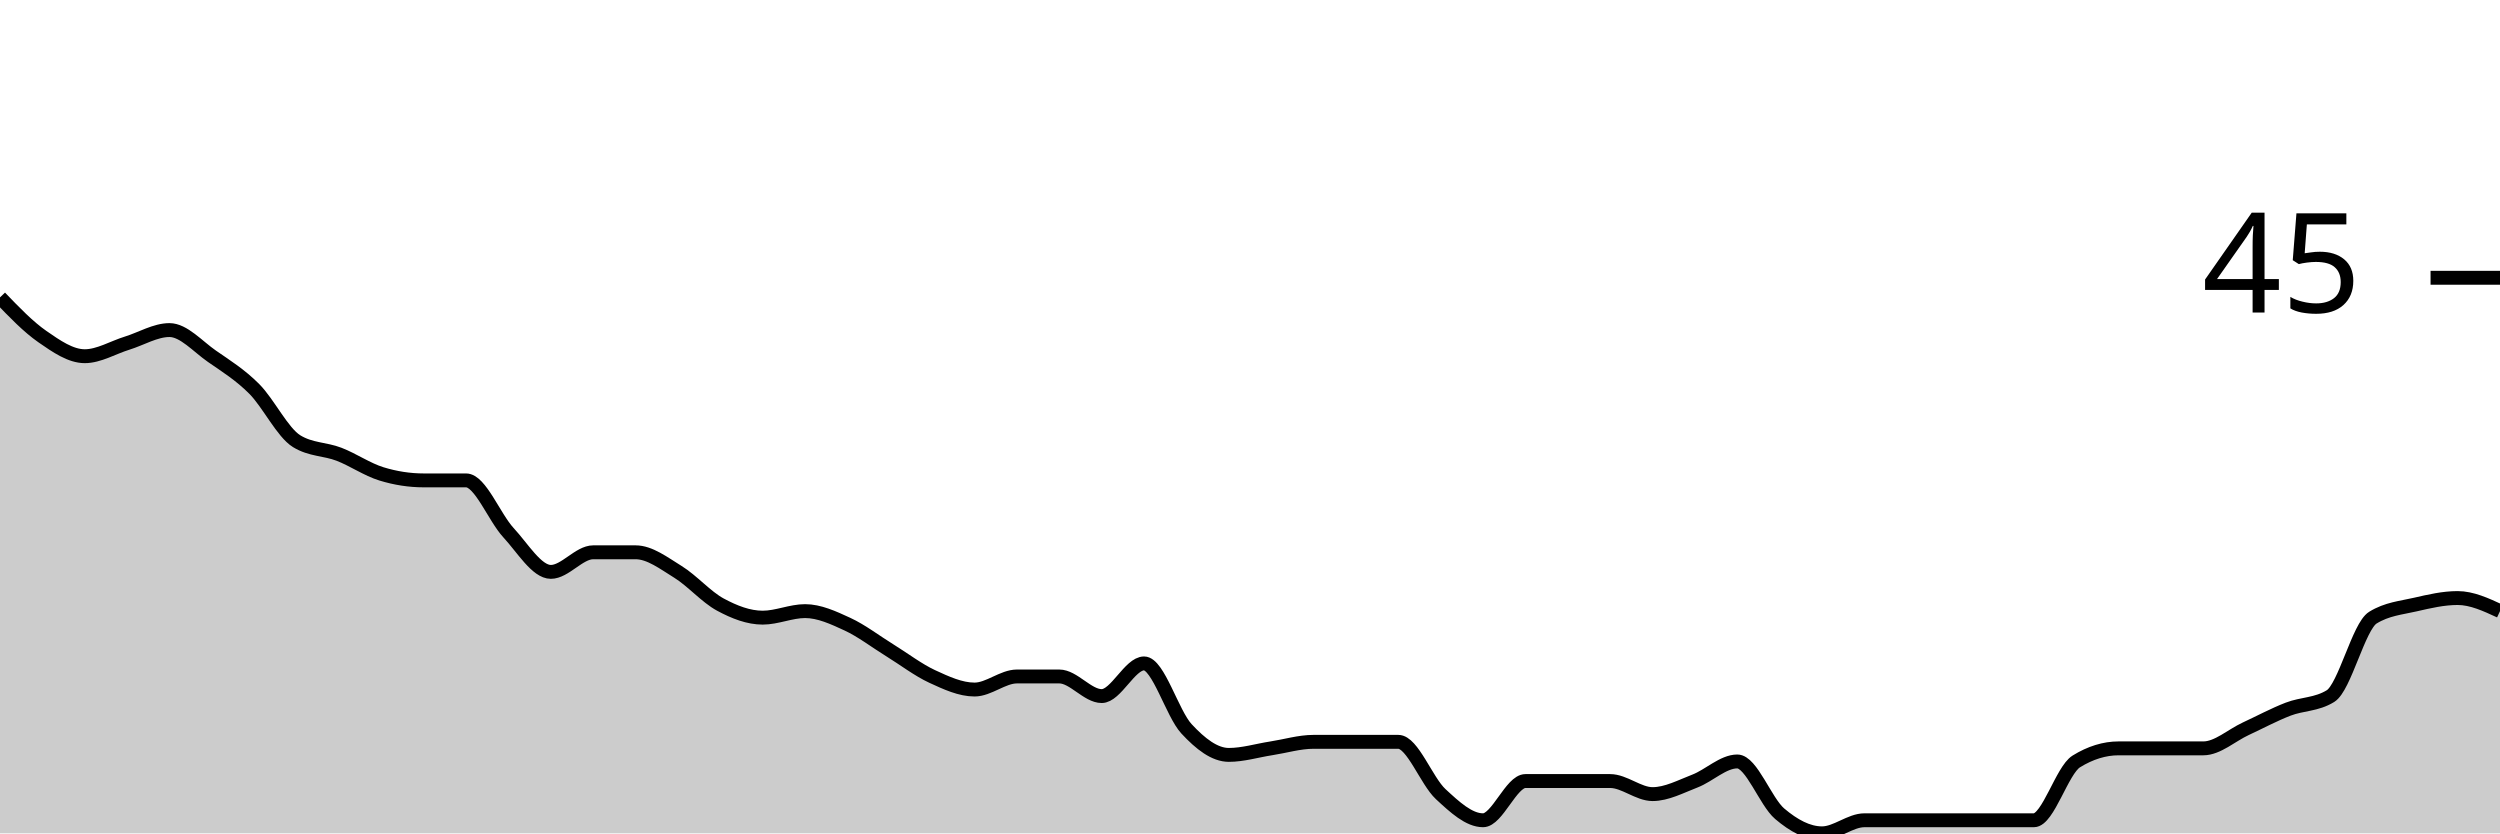
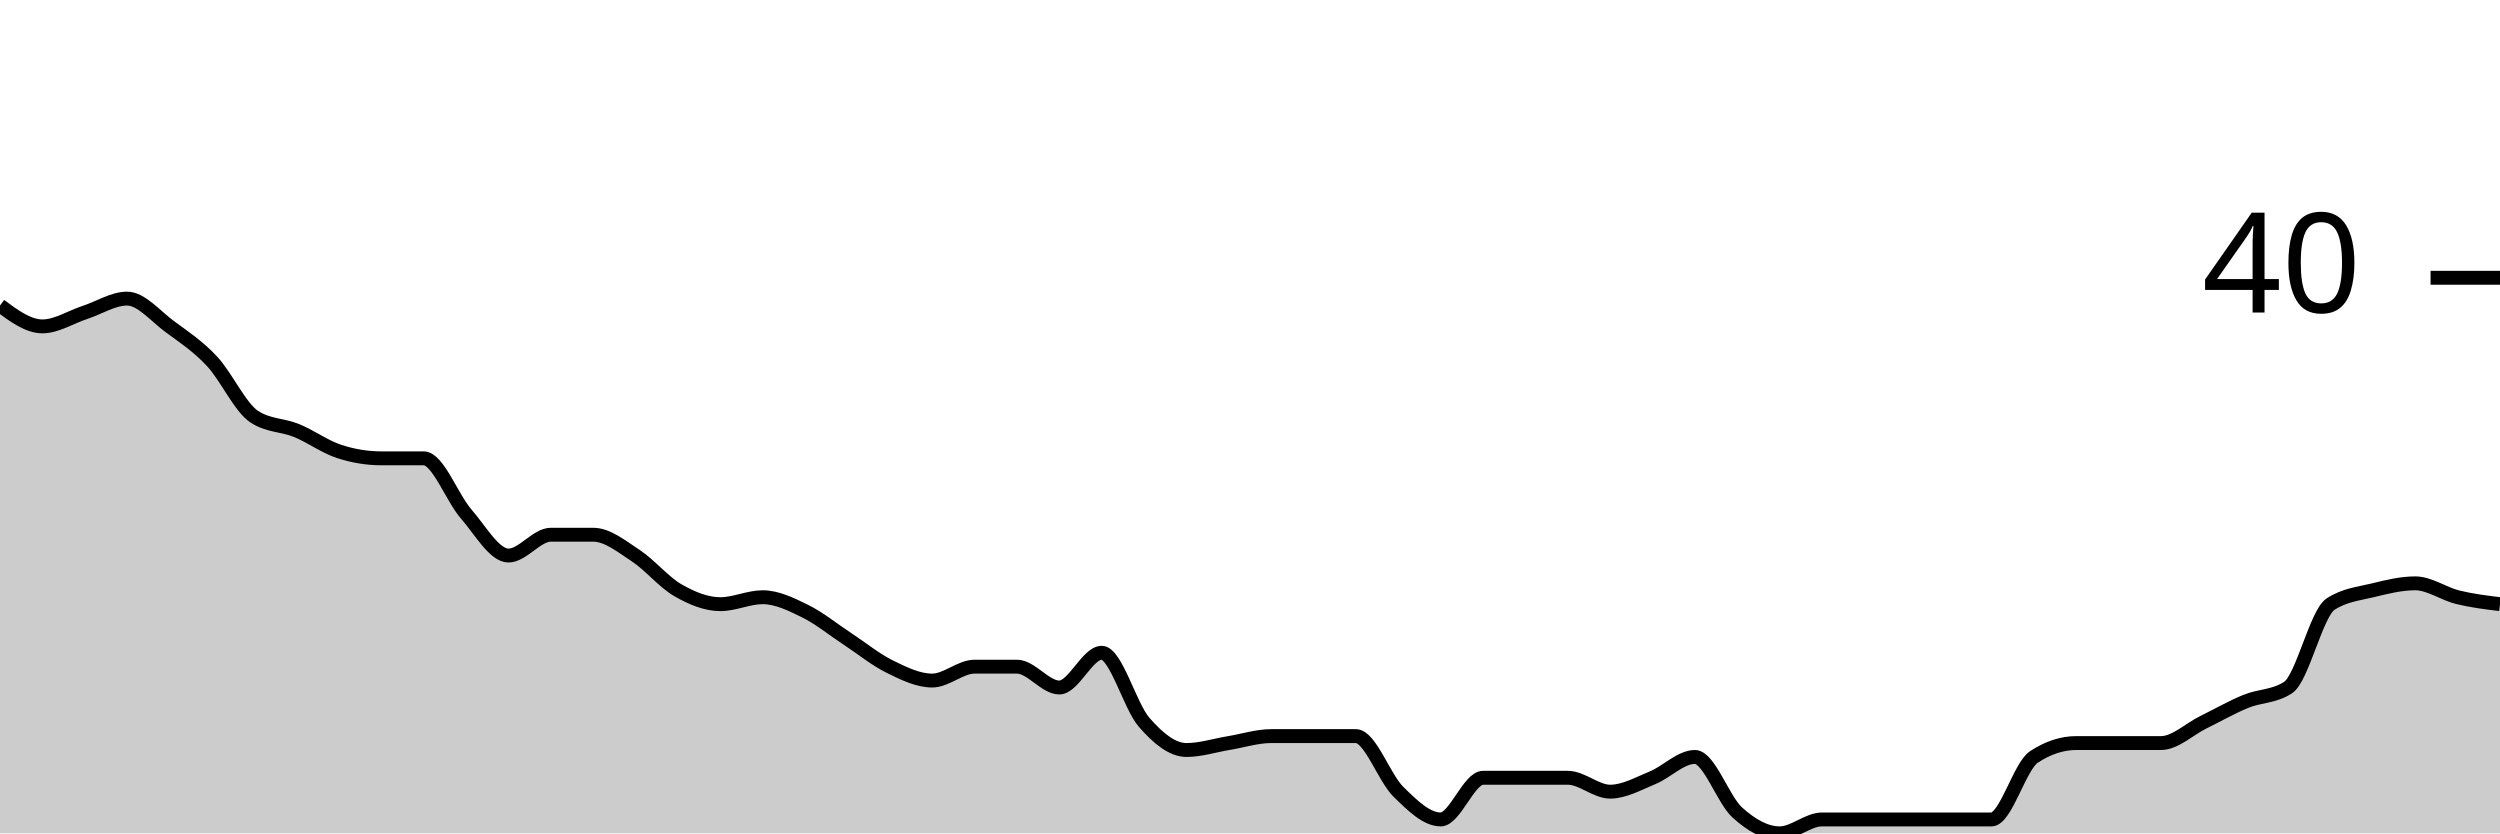
<svg xmlns="http://www.w3.org/2000/svg" viewBox="0 0 180 60">
  <g transform="translate(0,20)">
-     <path class="area" fill="rgba(0, 0, 0, 0.2)" d="M0,1.412C1.017,2.471,2.034,3.529,3.051,4.235C4.068,4.941,5.085,5.647,6.102,5.647C7.119,5.647,8.136,5.02,9.153,4.706C10.169,4.392,11.186,3.765,12.203,3.765C13.22,3.765,14.237,4.941,15.254,5.647C16.271,6.353,17.288,6.98,18.305,8C19.322,9.02,20.339,11.137,21.356,11.765C22.373,12.392,23.39,12.314,24.407,12.706C25.424,13.098,26.441,13.804,27.458,14.118C28.475,14.431,29.492,14.588,30.508,14.588C31.525,14.588,32.542,14.588,33.559,14.588C34.576,14.588,35.593,17.255,36.61,18.353C37.627,19.451,38.644,21.176,39.661,21.176C40.678,21.176,41.695,19.765,42.712,19.765C43.729,19.765,44.746,19.765,45.763,19.765C46.78,19.765,47.797,20.549,48.814,21.176C49.831,21.804,50.847,22.98,51.864,23.529C52.881,24.078,53.898,24.471,54.915,24.471C55.932,24.471,56.949,24,57.966,24C58.983,24,60,24.471,61.017,24.941C62.034,25.412,63.051,26.196,64.068,26.824C65.085,27.451,66.102,28.235,67.119,28.706C68.136,29.176,69.153,29.647,70.169,29.647C71.186,29.647,72.203,28.706,73.22,28.706C74.237,28.706,75.254,28.706,76.271,28.706C77.288,28.706,78.305,30.118,79.322,30.118C80.339,30.118,81.356,27.765,82.373,27.765C83.39,27.765,84.407,31.373,85.424,32.471C86.441,33.569,87.458,34.353,88.475,34.353C89.492,34.353,90.508,34.039,91.525,33.882C92.542,33.725,93.559,33.412,94.576,33.412C95.593,33.412,96.61,33.412,97.627,33.412C98.644,33.412,99.661,33.412,100.678,33.412C101.695,33.412,102.712,36.235,103.729,37.176C104.746,38.118,105.763,39.059,106.78,39.059C107.797,39.059,108.814,36.235,109.831,36.235C110.847,36.235,111.864,36.235,112.881,36.235C113.898,36.235,114.915,36.235,115.932,36.235C116.949,36.235,117.966,37.176,118.983,37.176C120,37.176,121.017,36.627,122.034,36.235C123.051,35.843,124.068,34.824,125.085,34.824C126.102,34.824,127.119,37.725,128.136,38.588C129.153,39.451,130.169,40,131.186,40C132.203,40,133.22,39.059,134.237,39.059C135.254,39.059,136.271,39.059,137.288,39.059C138.305,39.059,139.322,39.059,140.339,39.059C141.356,39.059,142.373,39.059,143.39,39.059C144.407,39.059,145.424,39.059,146.441,39.059C147.458,39.059,148.475,35.451,149.492,34.824C150.508,34.196,151.525,33.882,152.542,33.882C153.559,33.882,154.576,33.882,155.593,33.882C156.61,33.882,157.627,33.882,158.644,33.882C159.661,33.882,160.678,32.941,161.695,32.471C162.712,32,163.729,31.451,164.746,31.059C165.763,30.667,166.78,30.745,167.797,30.118C168.814,29.49,169.831,25.098,170.847,24.471C171.864,23.843,172.881,23.765,173.898,23.529C174.915,23.294,175.932,23.059,176.949,23.059C177.966,23.059,178.983,23.529,180,24L180,40C178.983,40,177.966,40,176.949,40C175.932,40,174.915,40,173.898,40C172.881,40,171.864,40,170.847,40C169.831,40,168.814,40,167.797,40C166.78,40,165.763,40,164.746,40C163.729,40,162.712,40,161.695,40C160.678,40,159.661,40,158.644,40C157.627,40,156.61,40,155.593,40C154.576,40,153.559,40,152.542,40C151.525,40,150.508,40,149.492,40C148.475,40,147.458,40,146.441,40C145.424,40,144.407,40,143.39,40C142.373,40,141.356,40,140.339,40C139.322,40,138.305,40,137.288,40C136.271,40,135.254,40,134.237,40C133.22,40,132.203,40,131.186,40C130.169,40,129.153,40,128.136,40C127.119,40,126.102,40,125.085,40C124.068,40,123.051,40,122.034,40C121.017,40,120,40,118.983,40C117.966,40,116.949,40,115.932,40C114.915,40,113.898,40,112.881,40C111.864,40,110.847,40,109.831,40C108.814,40,107.797,40,106.78,40C105.763,40,104.746,40,103.729,40C102.712,40,101.695,40,100.678,40C99.661,40,98.644,40,97.627,40C96.61,40,95.593,40,94.576,40C93.559,40,92.542,40,91.525,40C90.508,40,89.492,40,88.475,40C87.458,40,86.441,40,85.424,40C84.407,40,83.39,40,82.373,40C81.356,40,80.339,40,79.322,40C78.305,40,77.288,40,76.271,40C75.254,40,74.237,40,73.22,40C72.203,40,71.186,40,70.169,40C69.153,40,68.136,40,67.119,40C66.102,40,65.085,40,64.068,40C63.051,40,62.034,40,61.017,40C60,40,58.983,40,57.966,40C56.949,40,55.932,40,54.915,40C53.898,40,52.881,40,51.864,40C50.847,40,49.831,40,48.814,40C47.797,40,46.78,40,45.763,40C44.746,40,43.729,40,42.712,40C41.695,40,40.678,40,39.661,40C38.644,40,37.627,40,36.61,40C35.593,40,34.576,40,33.559,40C32.542,40,31.525,40,30.508,40C29.492,40,28.475,40,27.458,40C26.441,40,25.424,40,24.407,40C23.39,40,22.373,40,21.356,40C20.339,40,19.322,40,18.305,40C17.288,40,16.271,40,15.254,40C14.237,40,13.22,40,12.203,40C11.186,40,10.169,40,9.153,40C8.136,40,7.119,40,6.102,40C5.085,40,4.068,40,3.051,40C2.034,40,1.017,40,0,40Z" />
-     <path class="line" stroke="black" fill="none" d="M0,1.412C1.017,2.471,2.034,3.529,3.051,4.235C4.068,4.941,5.085,5.647,6.102,5.647C7.119,5.647,8.136,5.02,9.153,4.706C10.169,4.392,11.186,3.765,12.203,3.765C13.22,3.765,14.237,4.941,15.254,5.647C16.271,6.353,17.288,6.98,18.305,8C19.322,9.02,20.339,11.137,21.356,11.765C22.373,12.392,23.39,12.314,24.407,12.706C25.424,13.098,26.441,13.804,27.458,14.118C28.475,14.431,29.492,14.588,30.508,14.588C31.525,14.588,32.542,14.588,33.559,14.588C34.576,14.588,35.593,17.255,36.61,18.353C37.627,19.451,38.644,21.176,39.661,21.176C40.678,21.176,41.695,19.765,42.712,19.765C43.729,19.765,44.746,19.765,45.763,19.765C46.78,19.765,47.797,20.549,48.814,21.176C49.831,21.804,50.847,22.98,51.864,23.529C52.881,24.078,53.898,24.471,54.915,24.471C55.932,24.471,56.949,24,57.966,24C58.983,24,60,24.471,61.017,24.941C62.034,25.412,63.051,26.196,64.068,26.824C65.085,27.451,66.102,28.235,67.119,28.706C68.136,29.176,69.153,29.647,70.169,29.647C71.186,29.647,72.203,28.706,73.22,28.706C74.237,28.706,75.254,28.706,76.271,28.706C77.288,28.706,78.305,30.118,79.322,30.118C80.339,30.118,81.356,27.765,82.373,27.765C83.39,27.765,84.407,31.373,85.424,32.471C86.441,33.569,87.458,34.353,88.475,34.353C89.492,34.353,90.508,34.039,91.525,33.882C92.542,33.725,93.559,33.412,94.576,33.412C95.593,33.412,96.61,33.412,97.627,33.412C98.644,33.412,99.661,33.412,100.678,33.412C101.695,33.412,102.712,36.235,103.729,37.176C104.746,38.118,105.763,39.059,106.78,39.059C107.797,39.059,108.814,36.235,109.831,36.235C110.847,36.235,111.864,36.235,112.881,36.235C113.898,36.235,114.915,36.235,115.932,36.235C116.949,36.235,117.966,37.176,118.983,37.176C120,37.176,121.017,36.627,122.034,36.235C123.051,35.843,124.068,34.824,125.085,34.824C126.102,34.824,127.119,37.725,128.136,38.588C129.153,39.451,130.169,40,131.186,40C132.203,40,133.22,39.059,134.237,39.059C135.254,39.059,136.271,39.059,137.288,39.059C138.305,39.059,139.322,39.059,140.339,39.059C141.356,39.059,142.373,39.059,143.39,39.059C144.407,39.059,145.424,39.059,146.441,39.059C147.458,39.059,148.475,35.451,149.492,34.824C150.508,34.196,151.525,33.882,152.542,33.882C153.559,33.882,154.576,33.882,155.593,33.882C156.61,33.882,157.627,33.882,158.644,33.882C159.661,33.882,160.678,32.941,161.695,32.471C162.712,32,163.729,31.451,164.746,31.059C165.763,30.667,166.78,30.745,167.797,30.118C168.814,29.49,169.831,25.098,170.847,24.471C171.864,23.843,172.881,23.765,173.898,23.529C174.915,23.294,175.932,23.059,176.949,23.059C177.966,23.059,178.983,23.529,180,24" />
+     <path class="area" fill="rgba(0, 0, 0, 0.2)" d="M0,2C1.017,2.75,2.034,3.5,3.051,3.5C4.068,3.5,5.085,2.833,6.102,2.5C7.119,2.167,8.136,1.5,9.153,1.5C10.169,1.5,11.186,2.75,12.203,3.5C13.22,4.25,14.237,4.917,15.254,6C16.271,7.083,17.288,9.333,18.305,10C19.322,10.667,20.339,10.583,21.356,11C22.373,11.417,23.39,12.167,24.407,12.5C25.424,12.833,26.441,13,27.458,13C28.475,13,29.492,13,30.508,13C31.525,13,32.542,15.833,33.559,17C34.576,18.167,35.593,20,36.61,20C37.627,20,38.644,18.5,39.661,18.5C40.678,18.5,41.695,18.5,42.712,18.5C43.729,18.5,44.746,19.333,45.763,20C46.78,20.667,47.797,21.917,48.814,22.5C49.831,23.083,50.847,23.5,51.864,23.5C52.881,23.5,53.898,23,54.915,23C55.932,23,56.949,23.5,57.966,24C58.983,24.5,60,25.333,61.017,26C62.034,26.667,63.051,27.5,64.068,28C65.085,28.5,66.102,29,67.119,29C68.136,29,69.153,28,70.169,28C71.186,28,72.203,28,73.22,28C74.237,28,75.254,29.5,76.271,29.5C77.288,29.5,78.305,27,79.322,27C80.339,27,81.356,30.833,82.373,32C83.39,33.167,84.407,34,85.424,34C86.441,34,87.458,33.667,88.475,33.5C89.492,33.333,90.508,33,91.525,33C92.542,33,93.559,33,94.576,33C95.593,33,96.61,33,97.627,33C98.644,33,99.661,36,100.678,37C101.695,38,102.712,39,103.729,39C104.746,39,105.763,36,106.78,36C107.797,36,108.814,36,109.831,36C110.847,36,111.864,36,112.881,36C113.898,36,114.915,37,115.932,37C116.949,37,117.966,36.417,118.983,36C120,35.583,121.017,34.5,122.034,34.5C123.051,34.5,124.068,37.583,125.085,38.5C126.102,39.417,127.119,40,128.136,40C129.153,40,130.169,39,131.186,39C132.203,39,133.22,39,134.237,39C135.254,39,136.271,39,137.288,39C138.305,39,139.322,39,140.339,39C141.356,39,142.373,39,143.39,39C144.407,39,145.424,35.167,146.441,34.5C147.458,33.833,148.475,33.5,149.492,33.5C150.508,33.5,151.525,33.5,152.542,33.5C153.559,33.5,154.576,33.5,155.593,33.5C156.61,33.5,157.627,32.5,158.644,32C159.661,31.5,160.678,30.917,161.695,30.5C162.712,30.083,163.729,30.167,164.746,29.5C165.763,28.833,166.78,24.167,167.797,23.5C168.814,22.833,169.831,22.75,170.847,22.5C171.864,22.25,172.881,22,173.898,22C174.915,22,175.932,22.75,176.949,23C177.966,23.25,178.983,23.375,180,23.5L180,40C178.983,40,177.966,40,176.949,40C175.932,40,174.915,40,173.898,40C172.881,40,171.864,40,170.847,40C169.831,40,168.814,40,167.797,40C166.78,40,165.763,40,164.746,40C163.729,40,162.712,40,161.695,40C160.678,40,159.661,40,158.644,40C157.627,40,156.61,40,155.593,40C154.576,40,153.559,40,152.542,40C151.525,40,150.508,40,149.492,40C148.475,40,147.458,40,146.441,40C145.424,40,144.407,40,143.39,40C142.373,40,141.356,40,140.339,40C139.322,40,138.305,40,137.288,40C136.271,40,135.254,40,134.237,40C133.22,40,132.203,40,131.186,40C130.169,40,129.153,40,128.136,40C127.119,40,126.102,40,125.085,40C124.068,40,123.051,40,122.034,40C121.017,40,120,40,118.983,40C117.966,40,116.949,40,115.932,40C114.915,40,113.898,40,112.881,40C111.864,40,110.847,40,109.831,40C108.814,40,107.797,40,106.78,40C105.763,40,104.746,40,103.729,40C102.712,40,101.695,40,100.678,40C99.661,40,98.644,40,97.627,40C96.61,40,95.593,40,94.576,40C93.559,40,92.542,40,91.525,40C90.508,40,89.492,40,88.475,40C87.458,40,86.441,40,85.424,40C84.407,40,83.39,40,82.373,40C81.356,40,80.339,40,79.322,40C78.305,40,77.288,40,76.271,40C75.254,40,74.237,40,73.22,40C72.203,40,71.186,40,70.169,40C69.153,40,68.136,40,67.119,40C66.102,40,65.085,40,64.068,40C63.051,40,62.034,40,61.017,40C60,40,58.983,40,57.966,40C56.949,40,55.932,40,54.915,40C53.898,40,52.881,40,51.864,40C50.847,40,49.831,40,48.814,40C47.797,40,46.78,40,45.763,40C44.746,40,43.729,40,42.712,40C41.695,40,40.678,40,39.661,40C38.644,40,37.627,40,36.61,40C35.593,40,34.576,40,33.559,40C32.542,40,31.525,40,30.508,40C29.492,40,28.475,40,27.458,40C26.441,40,25.424,40,24.407,40C23.39,40,22.373,40,21.356,40C20.339,40,19.322,40,18.305,40C17.288,40,16.271,40,15.254,40C14.237,40,13.22,40,12.203,40C11.186,40,10.169,40,9.153,40C8.136,40,7.119,40,6.102,40C5.085,40,4.068,40,3.051,40C2.034,40,1.017,40,0,40Z" />
+     <path class="line" stroke="black" fill="none" d="M0,2C1.017,2.75,2.034,3.5,3.051,3.5C4.068,3.5,5.085,2.833,6.102,2.5C7.119,2.167,8.136,1.5,9.153,1.5C10.169,1.5,11.186,2.75,12.203,3.5C13.22,4.25,14.237,4.917,15.254,6C16.271,7.083,17.288,9.333,18.305,10C19.322,10.667,20.339,10.583,21.356,11C22.373,11.417,23.39,12.167,24.407,12.5C25.424,12.833,26.441,13,27.458,13C28.475,13,29.492,13,30.508,13C31.525,13,32.542,15.833,33.559,17C34.576,18.167,35.593,20,36.61,20C37.627,20,38.644,18.5,39.661,18.5C40.678,18.5,41.695,18.5,42.712,18.5C43.729,18.5,44.746,19.333,45.763,20C46.78,20.667,47.797,21.917,48.814,22.5C49.831,23.083,50.847,23.5,51.864,23.5C52.881,23.5,53.898,23,54.915,23C55.932,23,56.949,23.5,57.966,24C58.983,24.5,60,25.333,61.017,26C62.034,26.667,63.051,27.5,64.068,28C65.085,28.5,66.102,29,67.119,29C68.136,29,69.153,28,70.169,28C71.186,28,72.203,28,73.22,28C74.237,28,75.254,29.5,76.271,29.5C77.288,29.5,78.305,27,79.322,27C80.339,27,81.356,30.833,82.373,32C83.39,33.167,84.407,34,85.424,34C86.441,34,87.458,33.667,88.475,33.5C89.492,33.333,90.508,33,91.525,33C92.542,33,93.559,33,94.576,33C95.593,33,96.61,33,97.627,33C98.644,33,99.661,36,100.678,37C101.695,38,102.712,39,103.729,39C104.746,39,105.763,36,106.78,36C107.797,36,108.814,36,109.831,36C110.847,36,111.864,36,112.881,36C113.898,36,114.915,37,115.932,37C116.949,37,117.966,36.417,118.983,36C120,35.583,121.017,34.5,122.034,34.5C123.051,34.5,124.068,37.583,125.085,38.5C126.102,39.417,127.119,40,128.136,40C129.153,40,130.169,39,131.186,39C132.203,39,133.22,39,134.237,39C135.254,39,136.271,39,137.288,39C138.305,39,139.322,39,140.339,39C141.356,39,142.373,39,143.39,39C144.407,39,145.424,35.167,146.441,34.5C147.458,33.833,148.475,33.5,149.492,33.5C150.508,33.5,151.525,33.5,152.542,33.5C153.559,33.5,154.576,33.5,155.593,33.5C156.61,33.5,157.627,32.5,158.644,32C159.661,31.5,160.678,30.917,161.695,30.5C162.712,30.083,163.729,30.167,164.746,29.5C165.763,28.833,166.78,24.167,167.797,23.5C168.814,22.833,169.831,22.75,170.847,22.5C171.864,22.25,172.881,22,173.898,22C174.915,22,175.932,22.75,176.949,23C177.966,23.25,178.983,23.375,180,23.5" />
    <path class="axis-ceiling" stroke-width="1" stroke="black" fill="none" d="M175,0L180,0" />
-     <text class="axis-ceiling-label" font-family="sans-serif" text-anchor="end" font-size="10px" x="170" y="2.5">45</text>
+     <text class="axis-ceiling-label" font-family="sans-serif" text-anchor="end" font-size="10px" x="170" y="2.5">40</text>
  </g>
</svg>
